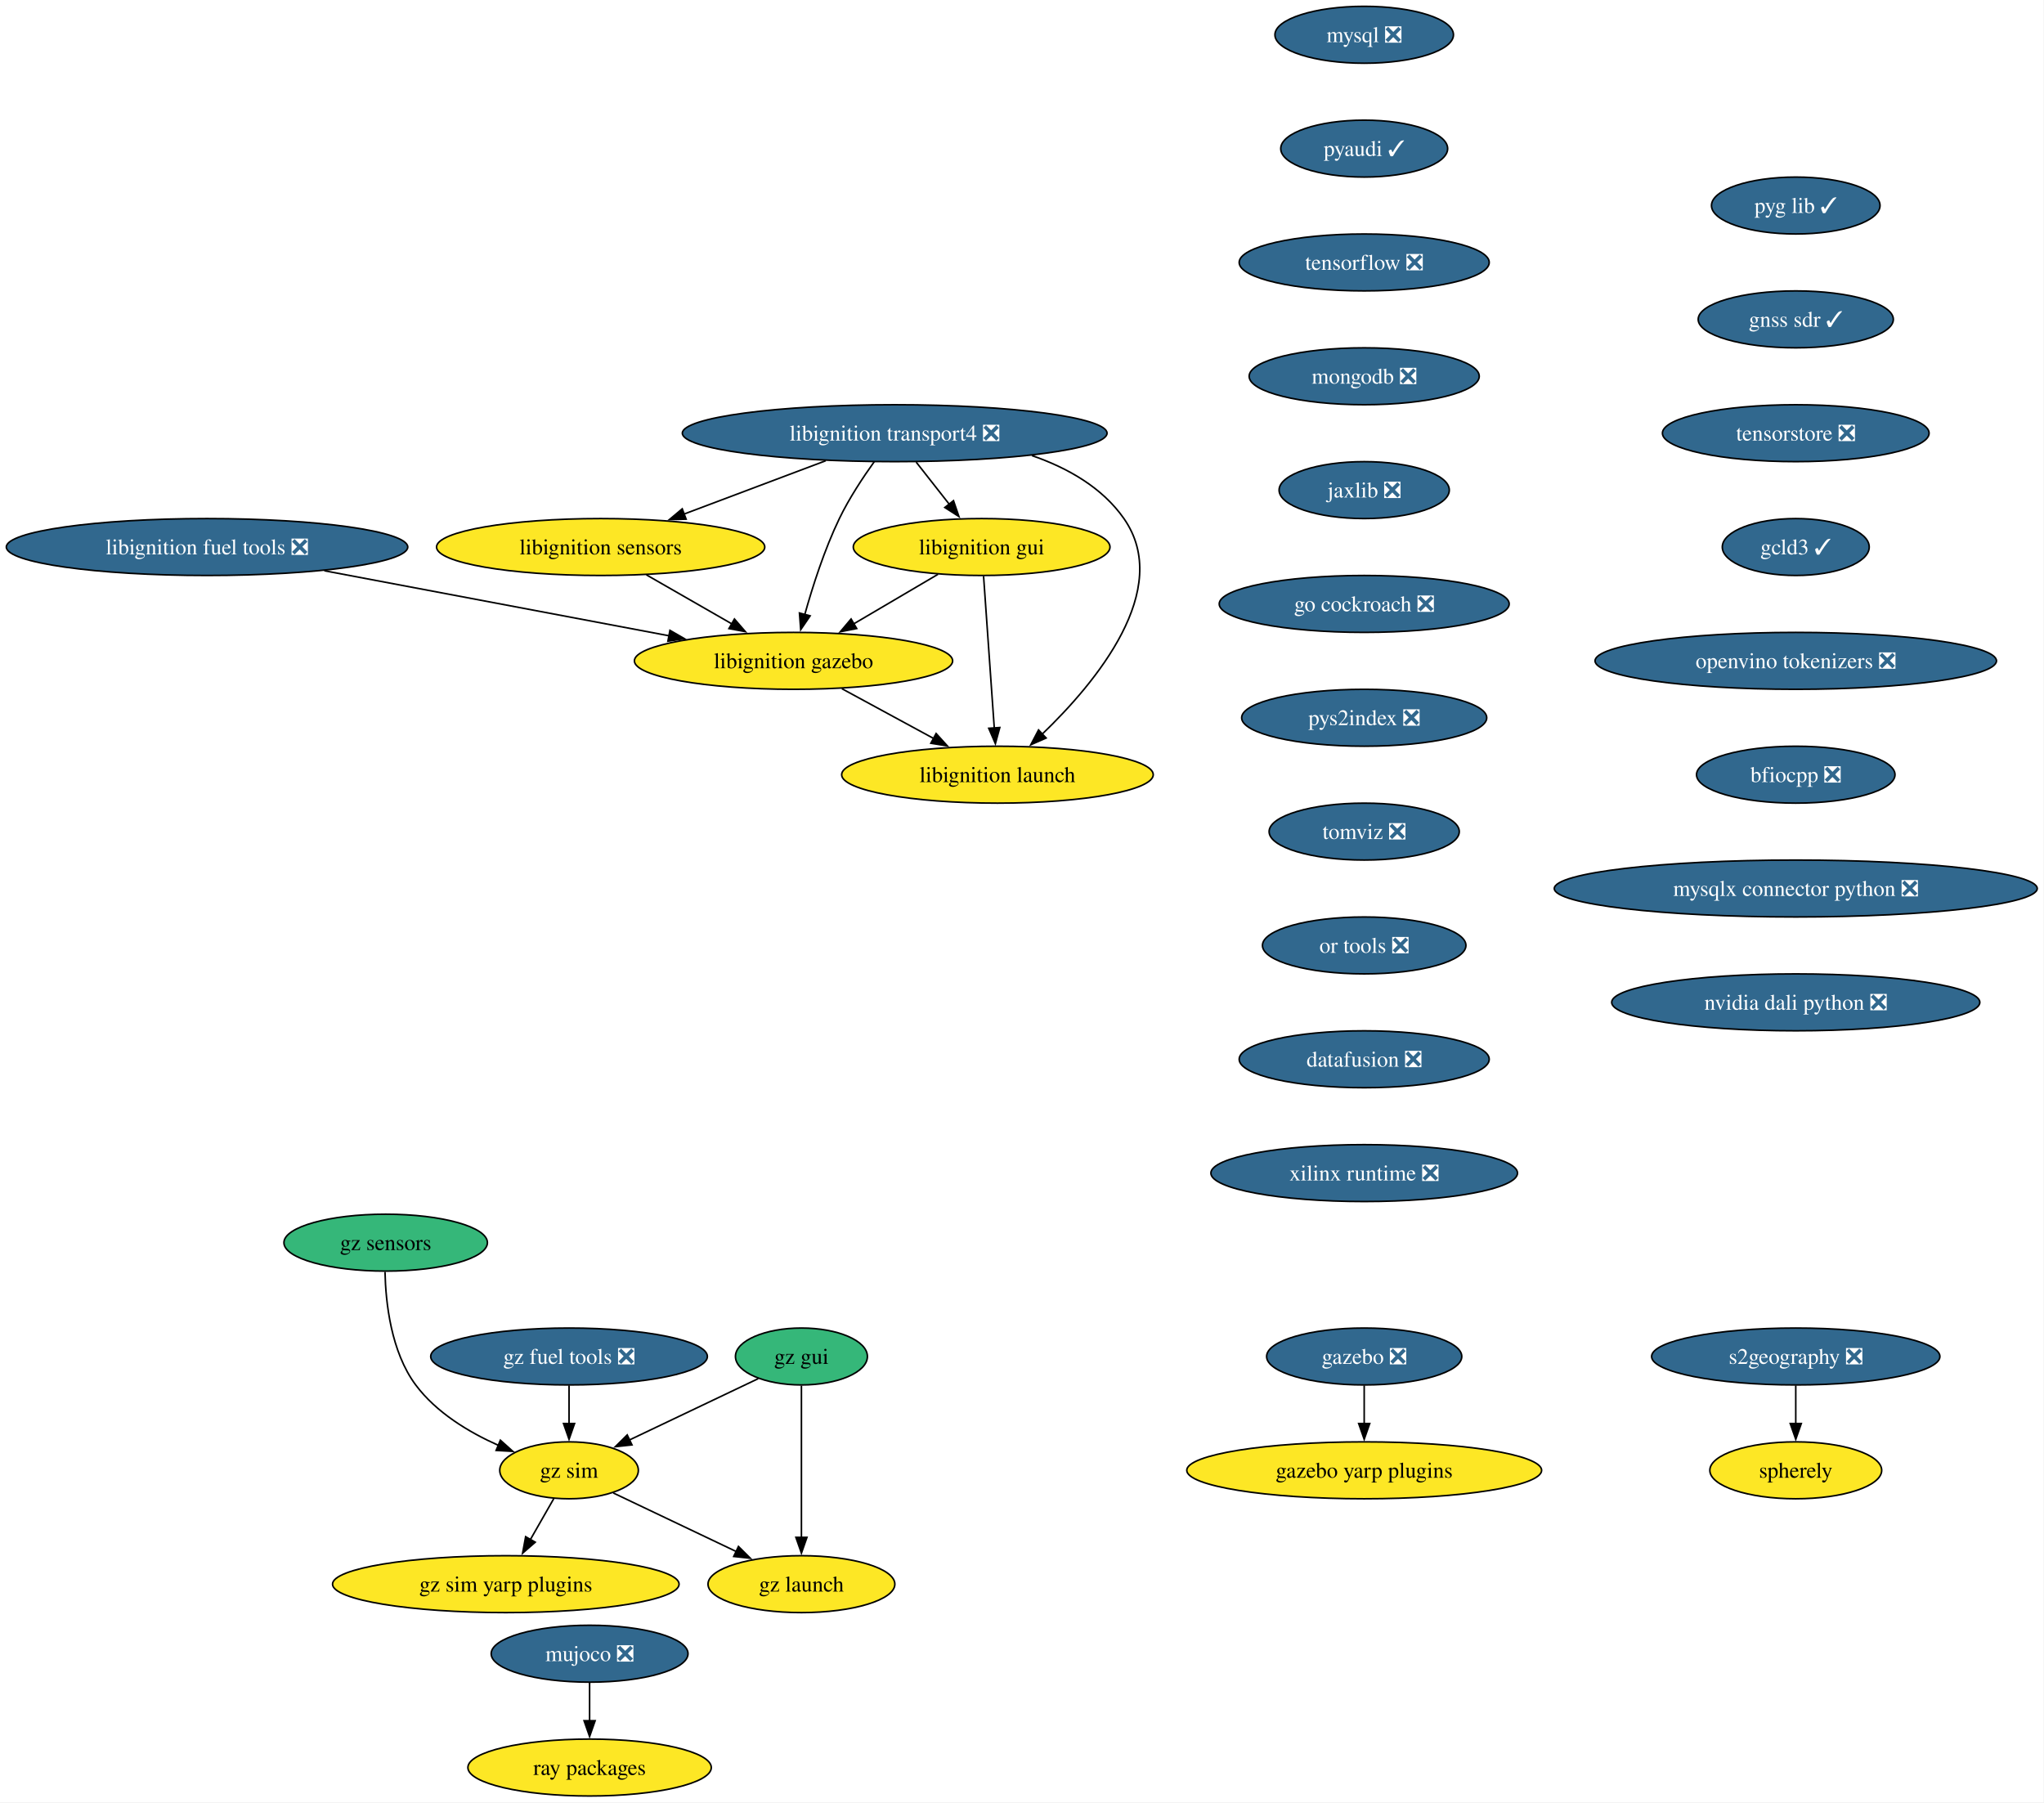
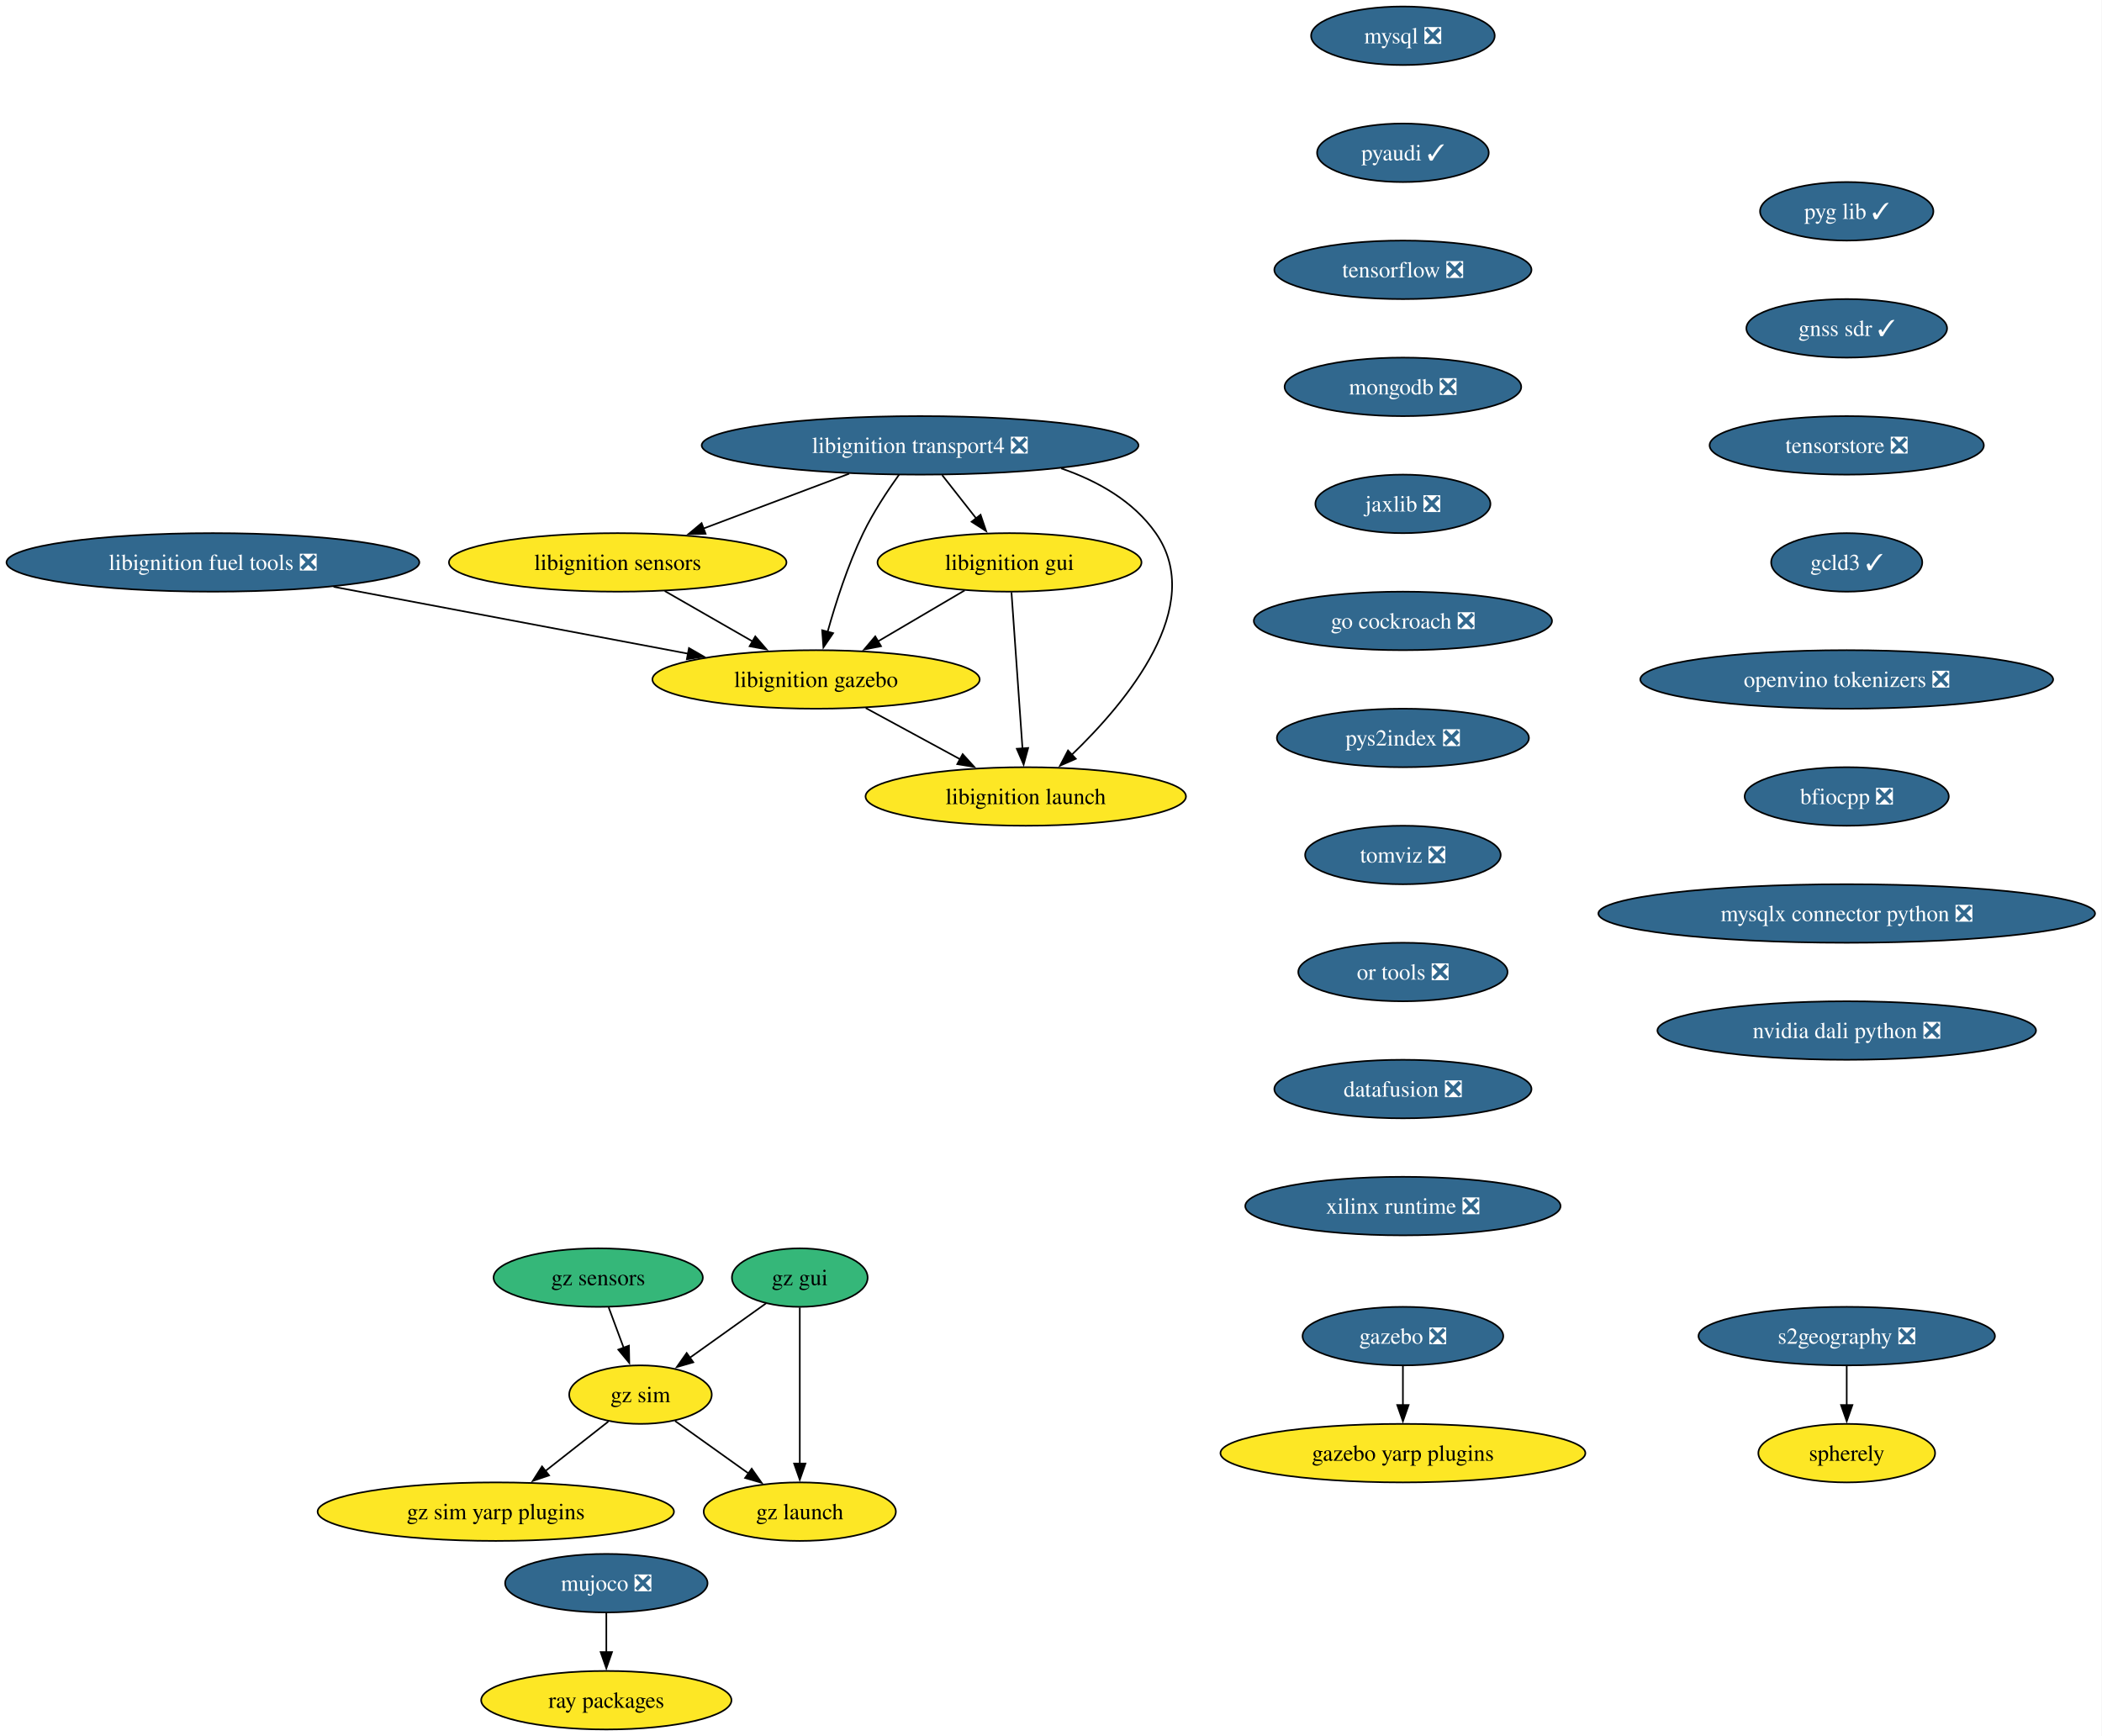
- <svg xmlns="http://www.w3.org/2000/svg" xmlns:xlink="http://www.w3.org/1999/xlink" width="1293pt" height="1140pt" viewBox="0.00 0.00 1293.00 1140.00">
-   <g id="graph0" class="graph" transform="scale(1 1) rotate(0) translate(4 1136)">
-     <polygon fill="white" stroke="none" points="-4,4 -4,-1136 1288.72,-1136 1288.72,4 -4,4" />
+ <svg xmlns="http://www.w3.org/2000/svg" xmlns:xlink="http://www.w3.org/1999/xlink" width="1293pt" height="1068pt" viewBox="0.00 0.00 1293.00 1068.00">
+   <g id="graph0" class="graph" transform="scale(1 1) rotate(0) translate(4 1064)">
+     <polygon fill="white" stroke="none" points="-4,4 -4,-1064 1288.72,-1064 1288.72,4 -4,4" />
    <g id="node1" class="node">
      <g id="a_node1">
        <a xlink:href="https://github.com/conda-forge/mysql-feedstock/pull/113" xlink:title="mysql ❎">
-           <ellipse fill="#31688e" stroke="black" cx="858.97" cy="-1114" rx="56.47" ry="18" />
-           <text xml:space="preserve" text-anchor="middle" x="858.97" y="-1109.33" font-family="Times,serif" font-size="14.00" fill="white">mysql ❎</text>
+           <ellipse fill="#31688e" stroke="black" cx="858.97" cy="-1042" rx="56.47" ry="18" />
+           <text xml:space="preserve" text-anchor="middle" x="858.97" y="-1037.33" font-family="Times,serif" font-size="14.00" fill="white">mysql ❎</text>
        </a>
      </g>
    </g>
    <g id="node2" class="node">
      <g id="a_node2">
        <a xlink:href="https://github.com/conda-forge/pyaudi-feedstock/pull/48" xlink:title="pyaudi ✓">
-           <ellipse fill="#31688e" stroke="black" cx="858.97" cy="-1042" rx="52.79" ry="18" />
-           <text xml:space="preserve" text-anchor="middle" x="858.97" y="-1037.33" font-family="Times,serif" font-size="14.00" fill="white">pyaudi ✓</text>
+           <ellipse fill="#31688e" stroke="black" cx="858.97" cy="-970" rx="52.79" ry="18" />
+           <text xml:space="preserve" text-anchor="middle" x="858.97" y="-965.33" font-family="Times,serif" font-size="14.00" fill="white">pyaudi ✓</text>
        </a>
      </g>
    </g>
    <g id="node3" class="node">
      <g id="a_node3">
        <a xlink:href="https://github.com/conda-forge/tensorflow-feedstock/pull/433" xlink:title="tensorflow ❎">
-           <ellipse fill="#31688e" stroke="black" cx="858.97" cy="-970" rx="79.09" ry="18" />
-           <text xml:space="preserve" text-anchor="middle" x="858.97" y="-965.33" font-family="Times,serif" font-size="14.00" fill="white">tensorflow ❎</text>
+           <ellipse fill="#31688e" stroke="black" cx="858.97" cy="-898" rx="79.09" ry="18" />
+           <text xml:space="preserve" text-anchor="middle" x="858.97" y="-893.33" font-family="Times,serif" font-size="14.00" fill="white">tensorflow ❎</text>
        </a>
      </g>
    </g>
    <g id="node4" class="node">
      <g id="a_node4">
        <a xlink:href="https://github.com/conda-forge/mongodb-feedstock/pull/105" xlink:title="mongodb ❎">
-           <ellipse fill="#31688e" stroke="black" cx="858.97" cy="-898" rx="72.78" ry="18" />
-           <text xml:space="preserve" text-anchor="middle" x="858.97" y="-893.33" font-family="Times,serif" font-size="14.00" fill="white">mongodb ❎</text>
+           <ellipse fill="#31688e" stroke="black" cx="858.97" cy="-826" rx="72.78" ry="18" />
+           <text xml:space="preserve" text-anchor="middle" x="858.97" y="-821.33" font-family="Times,serif" font-size="14.00" fill="white">mongodb ❎</text>
        </a>
      </g>
    </g>
    <g id="node5" class="node">
      <g id="a_node5">
        <a xlink:href="https://github.com/conda-forge/jaxlib-feedstock/pull/316" xlink:title="jaxlib ❎">
-           <ellipse fill="#31688e" stroke="black" cx="858.97" cy="-826" rx="53.84" ry="18" />
-           <text xml:space="preserve" text-anchor="middle" x="858.97" y="-821.33" font-family="Times,serif" font-size="14.00" fill="white">jaxlib ❎</text>
+           <ellipse fill="#31688e" stroke="black" cx="858.97" cy="-754" rx="53.84" ry="18" />
+           <text xml:space="preserve" text-anchor="middle" x="858.97" y="-749.33" font-family="Times,serif" font-size="14.00" fill="white">jaxlib ❎</text>
        </a>
      </g>
    </g>
    <g id="node6" class="node">
      <g id="a_node6">
        <a xlink:href="https://github.com/conda-forge/go-cockroach-feedstock/pull/33" xlink:title="go cockroach ❎">
-           <ellipse fill="#31688e" stroke="black" cx="858.97" cy="-754" rx="91.72" ry="18" />
-           <text xml:space="preserve" text-anchor="middle" x="858.97" y="-749.33" font-family="Times,serif" font-size="14.00" fill="white">go cockroach ❎</text>
+           <ellipse fill="#31688e" stroke="black" cx="858.97" cy="-682" rx="91.72" ry="18" />
+           <text xml:space="preserve" text-anchor="middle" x="858.97" y="-677.33" font-family="Times,serif" font-size="14.00" fill="white">go cockroach ❎</text>
        </a>
      </g>
    </g>
    <g id="node15" class="node">
      <g id="a_node15">
        <a xlink:href="https://github.com/conda-forge/pys2index-feedstock/pull/29" xlink:title="pys2index ❎">
-           <ellipse fill="#31688e" stroke="black" cx="858.97" cy="-682" rx="77.52" ry="18" />
-           <text xml:space="preserve" text-anchor="middle" x="858.97" y="-677.33" font-family="Times,serif" font-size="14.00" fill="white">pys2index ❎</text>
+           <ellipse fill="#31688e" stroke="black" cx="858.97" cy="-610" rx="77.52" ry="18" />
+           <text xml:space="preserve" text-anchor="middle" x="858.97" y="-605.33" font-family="Times,serif" font-size="14.00" fill="white">pys2index ❎</text>
        </a>
      </g>
    </g>
    <g id="node7" class="node">
      <g id="a_node7">
        <a xlink:href="https://github.com/conda-forge/libignition-transport4-feedstock/pull/108" xlink:title="libignition transport4 ❎">
-           <ellipse fill="#31688e" stroke="black" cx="561.97" cy="-862" rx="134.33" ry="18" />
-           <text xml:space="preserve" text-anchor="middle" x="561.97" y="-857.33" font-family="Times,serif" font-size="14.00" fill="white">libignition transport4 ❎</text>
+           <ellipse fill="#31688e" stroke="black" cx="561.97" cy="-790" rx="134.33" ry="18" />
+           <text xml:space="preserve" text-anchor="middle" x="561.97" y="-785.33" font-family="Times,serif" font-size="14.00" fill="white">libignition transport4 ❎</text>
        </a>
      </g>
    </g>
    <g id="node8" class="node">
      <g id="a_node8">
        <a xlink:href="https://github.com/conda-forge/libignition-sensors-feedstock" xlink:title="libignition sensors">
-           <ellipse fill="#fde725" stroke="black" cx="375.97" cy="-790" rx="103.82" ry="18" />
-           <text xml:space="preserve" text-anchor="middle" x="375.97" y="-785.33" font-family="Times,serif" font-size="14.00">libignition sensors</text>
+           <ellipse fill="#fde725" stroke="black" cx="375.97" cy="-718" rx="103.82" ry="18" />
+           <text xml:space="preserve" text-anchor="middle" x="375.97" y="-713.33" font-family="Times,serif" font-size="14.00">libignition sensors</text>
        </a>
      </g>
    </g>
    <g id="edge6" class="edge">
-       <path fill="none" stroke="black" d="M518.36,-844.59C491.51,-834.48 456.92,-821.47 428.56,-810.79" />
-       <polygon fill="black" stroke="black" points="430.03,-807.61 419.44,-807.36 427.57,-814.16 430.03,-807.61" />
+       <path fill="none" stroke="black" d="M518.36,-772.59C491.51,-762.48 456.92,-749.47 428.56,-738.79" />
+       <polygon fill="black" stroke="black" points="430.03,-735.61 419.44,-735.36 427.57,-742.16 430.03,-735.61" />
    </g>
    <g id="node9" class="node">
      <g id="a_node9">
        <a xlink:href="https://github.com/conda-forge/libignition-gui-feedstock" xlink:title="libignition gui">
-           <ellipse fill="#fde725" stroke="black" cx="616.97" cy="-790" rx="81.2" ry="18" />
-           <text xml:space="preserve" text-anchor="middle" x="616.97" y="-785.33" font-family="Times,serif" font-size="14.00">libignition gui</text>
+           <ellipse fill="#fde725" stroke="black" cx="616.97" cy="-718" rx="81.2" ry="18" />
+           <text xml:space="preserve" text-anchor="middle" x="616.97" y="-713.33" font-family="Times,serif" font-size="14.00">libignition gui</text>
        </a>
      </g>
    </g>
    <g id="edge7" class="edge">
-       <path fill="none" stroke="black" d="M575.56,-843.7C581.89,-835.64 589.55,-825.89 596.55,-816.98" />
-       <polygon fill="black" stroke="black" points="599.17,-819.32 602.59,-809.29 593.66,-815 599.17,-819.32" />
+       <path fill="none" stroke="black" d="M575.56,-771.7C581.89,-763.64 589.55,-753.89 596.55,-744.98" />
+       <polygon fill="black" stroke="black" points="599.17,-747.32 602.59,-737.29 593.66,-743 599.17,-747.32" />
    </g>
    <g id="node10" class="node">
      <g id="a_node10">
        <a xlink:href="https://github.com/conda-forge/libignition-gazebo-feedstock" xlink:title="libignition gazebo">
-           <ellipse fill="#fde725" stroke="black" cx="497.97" cy="-718" rx="100.66" ry="18" />
-           <text xml:space="preserve" text-anchor="middle" x="497.97" y="-713.33" font-family="Times,serif" font-size="14.00">libignition gazebo</text>
+           <ellipse fill="#fde725" stroke="black" cx="497.97" cy="-646" rx="100.66" ry="18" />
+           <text xml:space="preserve" text-anchor="middle" x="497.97" y="-641.33" font-family="Times,serif" font-size="14.00">libignition gazebo</text>
        </a>
      </g>
    </g>
    <g id="edge8" class="edge">
-       <path fill="none" stroke="black" d="M549.07,-844.03C541.85,-833.96 533.1,-820.71 526.97,-808 517.53,-788.43 510.04,-765.02 505.04,-747.13" />
-       <polygon fill="black" stroke="black" points="508.48,-746.47 502.51,-737.72 501.72,-748.28 508.48,-746.47" />
+       <path fill="none" stroke="black" d="M549.07,-772.03C541.85,-761.96 533.1,-748.71 526.97,-736 517.53,-716.43 510.04,-693.02 505.04,-675.13" />
+       <polygon fill="black" stroke="black" points="508.48,-674.47 502.51,-665.72 501.72,-676.28 508.48,-674.47" />
    </g>
    <g id="node11" class="node">
      <g id="a_node11">
        <a xlink:href="https://github.com/conda-forge/libignition-launch-feedstock" xlink:title="libignition launch">
-           <ellipse fill="#fde725" stroke="black" cx="626.97" cy="-646" rx="98.56" ry="18" />
-           <text xml:space="preserve" text-anchor="middle" x="626.97" y="-641.33" font-family="Times,serif" font-size="14.00">libignition launch</text>
+           <ellipse fill="#fde725" stroke="black" cx="626.97" cy="-574" rx="98.56" ry="18" />
+           <text xml:space="preserve" text-anchor="middle" x="626.97" y="-569.33" font-family="Times,serif" font-size="14.00">libignition launch</text>
        </a>
      </g>
    </g>
    <g id="edge9" class="edge">
-       <path fill="none" stroke="black" d="M648.75,-847.85C671.37,-840.05 693.22,-827.66 706.97,-808 738.29,-763.2 689.3,-704.33 655.24,-671.62" />
-       <polygon fill="black" stroke="black" points="657.76,-669.19 648.06,-664.93 652.98,-674.31 657.76,-669.19" />
+       <path fill="none" stroke="black" d="M648.75,-775.85C671.37,-768.05 693.22,-755.66 706.97,-736 738.29,-691.2 689.3,-632.33 655.24,-599.62" />
+       <polygon fill="black" stroke="black" points="657.76,-597.19 648.06,-592.93 652.98,-602.31 657.76,-597.19" />
    </g>
    <g id="edge10" class="edge">
-       <path fill="none" stroke="black" d="M404.88,-772.41C421.02,-763.15 441.35,-751.49 458.89,-741.42" />
-       <polygon fill="black" stroke="black" points="460.6,-744.48 467.53,-736.47 457.11,-738.41 460.6,-744.48" />
+       <path fill="none" stroke="black" d="M404.88,-700.41C421.02,-691.15 441.35,-679.49 458.89,-669.42" />
+       <polygon fill="black" stroke="black" points="460.6,-672.48 467.53,-664.47 457.11,-666.41 460.6,-672.48" />
    </g>
    <g id="edge11" class="edge">
-       <path fill="none" stroke="black" d="M589.37,-772.76C573.53,-763.45 553.4,-751.61 536.07,-741.41" />
-       <polygon fill="black" stroke="black" points="537.94,-738.45 527.55,-736.4 534.39,-744.49 537.94,-738.45" />
+       <path fill="none" stroke="black" d="M589.37,-700.76C573.53,-691.45 553.4,-679.61 536.07,-669.41" />
+       <polygon fill="black" stroke="black" points="537.94,-666.45 527.55,-664.4 534.39,-672.49 537.94,-666.45" />
    </g>
    <g id="edge12" class="edge">
-       <path fill="none" stroke="black" d="M618.19,-771.59C619.88,-747.61 622.94,-704.14 624.97,-675.42" />
-       <polygon fill="black" stroke="black" points="628.45,-675.84 625.66,-665.62 621.46,-675.35 628.45,-675.84" />
+       <path fill="none" stroke="black" d="M618.19,-699.59C619.88,-675.61 622.94,-632.14 624.97,-603.42" />
+       <polygon fill="black" stroke="black" points="628.45,-603.84 625.66,-593.62 621.46,-603.35 628.45,-603.84" />
    </g>
    <g id="edge13" class="edge">
-       <path fill="none" stroke="black" d="M528.54,-700.41C545.89,-691 567.82,-679.1 586.57,-668.92" />
-       <polygon fill="black" stroke="black" points="588.17,-672.04 595.29,-664.19 584.83,-665.89 588.17,-672.04" />
+       <path fill="none" stroke="black" d="M528.54,-628.41C545.89,-619 567.82,-607.1 586.57,-596.92" />
+       <polygon fill="black" stroke="black" points="588.17,-600.04 595.29,-592.19 584.83,-593.89 588.17,-600.04" />
    </g>
    <g id="node12" class="node">
      <g id="a_node12">
        <a xlink:href="https://github.com/conda-forge/gazebo-feedstock/pull/243" xlink:title="gazebo ❎">
-           <ellipse fill="#31688e" stroke="black" cx="858.97" cy="-278" rx="61.73" ry="18" />
-           <text xml:space="preserve" text-anchor="middle" x="858.97" y="-273.32" font-family="Times,serif" font-size="14.00" fill="white">gazebo ❎</text>
+           <ellipse fill="#31688e" stroke="black" cx="858.97" cy="-242" rx="61.73" ry="18" />
+           <text xml:space="preserve" text-anchor="middle" x="858.97" y="-237.32" font-family="Times,serif" font-size="14.00" fill="white">gazebo ❎</text>
        </a>
      </g>
    </g>
    <g id="node13" class="node">
      <g id="a_node13">
        <a xlink:href="https://github.com/conda-forge/gazebo-yarp-plugins-feedstock" xlink:title="gazebo yarp plugins">
-           <ellipse fill="#fde725" stroke="black" cx="858.97" cy="-206" rx="112.24" ry="18" />
-           <text xml:space="preserve" text-anchor="middle" x="858.97" y="-201.32" font-family="Times,serif" font-size="14.00">gazebo yarp plugins</text>
+           <ellipse fill="#fde725" stroke="black" cx="858.97" cy="-170" rx="112.24" ry="18" />
+           <text xml:space="preserve" text-anchor="middle" x="858.97" y="-165.32" font-family="Times,serif" font-size="14.00">gazebo yarp plugins</text>
        </a>
      </g>
    </g>
    <g id="edge14" class="edge">
-       <path fill="none" stroke="black" d="M858.97,-259.7C858.97,-252.41 858.97,-243.73 858.97,-235.54" />
-       <polygon fill="black" stroke="black" points="862.47,-235.62 858.97,-225.62 855.47,-235.62 862.47,-235.62" />
+       <path fill="none" stroke="black" d="M858.97,-223.7C858.97,-216.41 858.97,-207.73 858.97,-199.54" />
+       <polygon fill="black" stroke="black" points="862.47,-199.62 858.97,-189.62 855.47,-199.62 862.47,-199.62" />
    </g>
    <g id="node14" class="node">
      <g id="a_node14">
        <a xlink:href="https://github.com/conda-forge/libignition-fuel-tools-feedstock/pull/105" xlink:title="libignition fuel tools ❎">
-           <ellipse fill="#31688e" stroke="black" cx="126.97" cy="-790" rx="126.97" ry="18" />
-           <text xml:space="preserve" text-anchor="middle" x="126.97" y="-785.33" font-family="Times,serif" font-size="14.00" fill="white">libignition fuel tools ❎</text>
+           <ellipse fill="#31688e" stroke="black" cx="126.97" cy="-718" rx="126.97" ry="18" />
+           <text xml:space="preserve" text-anchor="middle" x="126.97" y="-713.33" font-family="Times,serif" font-size="14.00" fill="white">libignition fuel tools ❎</text>
        </a>
      </g>
    </g>
    <g id="edge15" class="edge">
-       <path fill="none" stroke="black" d="M201.15,-775C264.29,-763.09 354.73,-746.03 419.15,-733.87" />
-       <polygon fill="black" stroke="black" points="419.8,-737.31 428.98,-732.02 418.5,-730.43 419.8,-737.31" />
+       <path fill="none" stroke="black" d="M201.15,-703C264.29,-691.09 354.73,-674.03 419.15,-661.87" />
+       <polygon fill="black" stroke="black" points="419.8,-665.31 428.98,-660.02 418.5,-658.43 419.8,-665.31" />
    </g>
    <g id="node16" class="node">
      <g id="a_node16">
        <a xlink:href="https://github.com/conda-forge/tomviz-feedstock/pull/75" xlink:title="tomviz ❎">
-           <ellipse fill="#31688e" stroke="black" cx="858.97" cy="-610" rx="60.15" ry="18" />
-           <text xml:space="preserve" text-anchor="middle" x="858.97" y="-605.33" font-family="Times,serif" font-size="14.00" fill="white">tomviz ❎</text>
+           <ellipse fill="#31688e" stroke="black" cx="858.97" cy="-538" rx="60.15" ry="18" />
+           <text xml:space="preserve" text-anchor="middle" x="858.97" y="-533.33" font-family="Times,serif" font-size="14.00" fill="white">tomviz ❎</text>
        </a>
      </g>
    </g>
    <g id="node18" class="node">
      <g id="a_node18">
        <a xlink:href="https://github.com/conda-forge/or-tools-feedstock/pull/66" xlink:title="or tools ❎">
-           <ellipse fill="#31688e" stroke="black" cx="858.97" cy="-538" rx="64.36" ry="18" />
-           <text xml:space="preserve" text-anchor="middle" x="858.97" y="-533.33" font-family="Times,serif" font-size="14.00" fill="white">or tools ❎</text>
+           <ellipse fill="#31688e" stroke="black" cx="858.97" cy="-466" rx="64.36" ry="18" />
+           <text xml:space="preserve" text-anchor="middle" x="858.97" y="-461.32" font-family="Times,serif" font-size="14.00" fill="white">or tools ❎</text>
        </a>
      </g>
    </g>
    <g id="node17" class="node">
      <g id="a_node17">
        <a xlink:href="https://github.com/conda-forge/ray-packages-feedstock" xlink:title="ray packages">
          <ellipse fill="#fde725" stroke="black" cx="368.97" cy="-18" rx="76.99" ry="18" />
          <text xml:space="preserve" text-anchor="middle" x="368.97" y="-13.32" font-family="Times,serif" font-size="14.00">ray packages</text>
        </a>
      </g>
    </g>
    <g id="node19" class="node">
      <g id="a_node19">
        <a xlink:href="https://github.com/conda-forge/datafusion-feedstock/pull/69" xlink:title="datafusion ❎">
-           <ellipse fill="#31688e" stroke="black" cx="858.97" cy="-466" rx="79.09" ry="18" />
-           <text xml:space="preserve" text-anchor="middle" x="858.97" y="-461.32" font-family="Times,serif" font-size="14.00" fill="white">datafusion ❎</text>
+           <ellipse fill="#31688e" stroke="black" cx="858.97" cy="-394" rx="79.09" ry="18" />
+           <text xml:space="preserve" text-anchor="middle" x="858.97" y="-389.32" font-family="Times,serif" font-size="14.00" fill="white">datafusion ❎</text>
        </a>
      </g>
    </g>
    <g id="node20" class="node">
      <g id="a_node20">
        <a xlink:href="https://github.com/conda-forge/xilinx-runtime-feedstock/pull/41" xlink:title="xilinx runtime ❎">
-           <ellipse fill="#31688e" stroke="black" cx="858.97" cy="-394" rx="96.98" ry="18" />
-           <text xml:space="preserve" text-anchor="middle" x="858.97" y="-389.32" font-family="Times,serif" font-size="14.00" fill="white">xilinx runtime ❎</text>
+           <ellipse fill="#31688e" stroke="black" cx="858.97" cy="-322" rx="96.98" ry="18" />
+           <text xml:space="preserve" text-anchor="middle" x="858.97" y="-317.32" font-family="Times,serif" font-size="14.00" fill="white">xilinx runtime ❎</text>
        </a>
      </g>
    </g>
    <g id="node21" class="node">
      <g id="a_node21">
        <a xlink:href="https://github.com/conda-forge/mujoco-feedstock/pull/87" xlink:title="mujoco ❎">
          <ellipse fill="#31688e" stroke="black" cx="368.97" cy="-90" rx="62.26" ry="18" />
          <text xml:space="preserve" text-anchor="middle" x="368.97" y="-85.33" font-family="Times,serif" font-size="14.00" fill="white">mujoco ❎</text>
        </a>
      </g>
    </g>
    <g id="edge21" class="edge">
      <path fill="none" stroke="black" d="M368.97,-71.7C368.97,-64.41 368.97,-55.73 368.97,-47.54" />
      <polygon fill="black" stroke="black" points="372.47,-47.62 368.97,-37.62 365.47,-47.62 372.47,-47.62" />
    </g>
    <g id="node22" class="node">
      <g id="a_node22">
-         <a xlink:href="https://github.com/conda-forge/gz-fuel-tools-feedstock/pull/62" xlink:title="gz fuel tools ❎">
-           <ellipse fill="#31688e" stroke="black" cx="355.97" cy="-278" rx="87.51" ry="18" />
-           <text xml:space="preserve" text-anchor="middle" x="355.97" y="-273.32" font-family="Times,serif" font-size="14.00" fill="white">gz fuel tools ❎</text>
+         <a xlink:href="https://github.com/conda-forge/gz-gui-feedstock" xlink:title="gz gui">
+           <ellipse fill="#35b779" stroke="black" cx="487.97" cy="-278" rx="41.74" ry="18" />
+           <text xml:space="preserve" text-anchor="middle" x="487.97" y="-273.32" font-family="Times,serif" font-size="14.00">gz gui</text>
        </a>
      </g>
    </g>
    <g id="node23" class="node">
      <g id="a_node23">
        <a xlink:href="https://github.com/conda-forge/gz-sim-feedstock" xlink:title="gz sim">
-           <ellipse fill="#fde725" stroke="black" cx="355.97" cy="-206" rx="43.84" ry="18" />
-           <text xml:space="preserve" text-anchor="middle" x="355.97" y="-201.33" font-family="Times,serif" font-size="14.00">gz sim</text>
+           <ellipse fill="#fde725" stroke="black" cx="389.97" cy="-206" rx="43.84" ry="18" />
+           <text xml:space="preserve" text-anchor="middle" x="389.97" y="-201.33" font-family="Times,serif" font-size="14.00">gz sim</text>
        </a>
      </g>
    </g>
    <g id="edge22" class="edge">
-       <path fill="none" stroke="black" d="M355.97,-259.7C355.97,-252.41 355.97,-243.73 355.97,-235.54" />
-       <polygon fill="black" stroke="black" points="359.47,-235.62 355.97,-225.62 352.47,-235.62 359.47,-235.62" />
+       <path fill="none" stroke="black" d="M467.19,-262.15C453.51,-252.38 435.38,-239.43 420.12,-228.54" />
+       <polygon fill="black" stroke="black" points="422.46,-225.91 412.29,-222.94 418.39,-231.61 422.46,-225.91" />
    </g>
    <g id="node24" class="node">
      <g id="a_node24">
        <a xlink:href="https://github.com/conda-forge/gz-launch-feedstock" xlink:title="gz launch">
-           <ellipse fill="#fde725" stroke="black" cx="502.97" cy="-134" rx="59.1" ry="18" />
-           <text xml:space="preserve" text-anchor="middle" x="502.97" y="-129.32" font-family="Times,serif" font-size="14.00">gz launch</text>
+           <ellipse fill="#fde725" stroke="black" cx="487.97" cy="-134" rx="59.1" ry="18" />
+           <text xml:space="preserve" text-anchor="middle" x="487.97" y="-129.32" font-family="Times,serif" font-size="14.00">gz launch</text>
        </a>
      </g>
    </g>
    <g id="edge23" class="edge">
-       <path fill="none" stroke="black" d="M383.96,-191.67C405.98,-181.19 436.97,-166.43 461.8,-154.6" />
-       <polygon fill="black" stroke="black" points="463.14,-157.84 470.66,-150.38 460.13,-151.52 463.14,-157.84" />
+       <path fill="none" stroke="black" d="M487.97,-259.59C487.97,-235.61 487.97,-192.14 487.97,-163.42" />
+       <polygon fill="black" stroke="black" points="491.47,-163.62 487.97,-153.62 484.47,-163.62 491.47,-163.62" />
+     </g>
+     <g id="edge24" class="edge">
+       <path fill="none" stroke="black" d="M411.23,-189.81C424.44,-180.38 441.66,-168.08 456.43,-157.53" />
+       <polygon fill="black" stroke="black" points="458.39,-160.43 464.49,-151.77 454.32,-154.73 458.39,-160.43" />
    </g>
    <g id="node25" class="node">
      <g id="a_node25">
        <a xlink:href="https://github.com/conda-forge/gz-sim-yarp-plugins-feedstock" xlink:title="gz sim yarp plugins">
-           <ellipse fill="#fde725" stroke="black" cx="315.97" cy="-134" rx="109.61" ry="18" />
-           <text xml:space="preserve" text-anchor="middle" x="315.97" y="-129.32" font-family="Times,serif" font-size="14.00">gz sim yarp plugins</text>
-         </a>
-       </g>
-     </g>
-     <g id="edge24" class="edge">
-       <path fill="none" stroke="black" d="M346.29,-188.05C341.83,-180.26 336.44,-170.82 331.44,-162.08" />
-       <polygon fill="black" stroke="black" points="334.59,-160.54 326.59,-153.59 328.51,-164.01 334.59,-160.54" />
+           <ellipse fill="#fde725" stroke="black" cx="300.97" cy="-134" rx="109.61" ry="18" />
+           <text xml:space="preserve" text-anchor="middle" x="300.97" y="-129.32" font-family="Times,serif" font-size="14.00">gz sim yarp plugins</text>
+         </a>
+       </g>
+     </g>
+     <g id="edge25" class="edge">
+       <path fill="none" stroke="black" d="M370.22,-189.46C358.84,-180.52 344.31,-169.09 331.49,-159.01" />
+       <polygon fill="black" stroke="black" points="333.75,-156.33 323.72,-152.9 329.42,-161.83 333.75,-156.33" />
    </g>
    <g id="node26" class="node">
      <g id="a_node26">
-         <a xlink:href="https://github.com/conda-forge/gz-gui-feedstock" xlink:title="gz gui">
-           <ellipse fill="#35b779" stroke="black" cx="502.97" cy="-278" rx="41.74" ry="18" />
-           <text xml:space="preserve" text-anchor="middle" x="502.97" y="-273.32" font-family="Times,serif" font-size="14.00">gz gui</text>
-         </a>
-       </g>
-     </g>
-     <g id="edge25" class="edge">
-       <path fill="none" stroke="black" d="M475.66,-264C452.68,-253.05 419.55,-237.28 393.97,-225.1" />
-       <polygon fill="black" stroke="black" points="395.78,-222.08 385.24,-220.94 392.77,-228.4 395.78,-222.08" />
+         <a xlink:href="https://github.com/conda-forge/gz-sensors-feedstock" xlink:title="gz sensors">
+           <ellipse fill="#35b779" stroke="black" cx="363.97" cy="-278" rx="64.36" ry="18" />
+           <text xml:space="preserve" text-anchor="middle" x="363.97" y="-273.32" font-family="Times,serif" font-size="14.00">gz sensors</text>
+         </a>
+       </g>
    </g>
    <g id="edge26" class="edge">
-       <path fill="none" stroke="black" d="M502.97,-259.59C502.97,-235.61 502.97,-192.14 502.97,-163.42" />
-       <polygon fill="black" stroke="black" points="506.47,-163.62 502.97,-153.62 499.47,-163.62 506.47,-163.62" />
+       <path fill="none" stroke="black" d="M370.4,-259.7C373.2,-252.15 376.55,-243.12 379.69,-234.68" />
+       <polygon fill="black" stroke="black" points="382.89,-236.12 383.09,-225.52 376.33,-233.68 382.89,-236.12" />
    </g>
    <g id="node27" class="node">
      <g id="a_node27">
-         <a xlink:href="https://github.com/conda-forge/gz-sensors-feedstock" xlink:title="gz sensors">
-           <ellipse fill="#35b779" stroke="black" cx="239.97" cy="-350" rx="64.36" ry="18" />
-           <text xml:space="preserve" text-anchor="middle" x="239.97" y="-345.32" font-family="Times,serif" font-size="14.00">gz sensors</text>
-         </a>
-       </g>
-     </g>
-     <g id="edge27" class="edge">
-       <path fill="none" stroke="black" d="M239.55,-331.53C239.96,-312.21 243.29,-281.03 258.97,-260 271.97,-242.56 292.48,-230.17 311.3,-221.78" />
-       <polygon fill="black" stroke="black" points="312.53,-225.06 320.42,-217.99 309.84,-218.59 312.53,-225.06" />
+         <a xlink:href="https://github.com/conda-forge/pyg-lib-feedstock/pull/38" xlink:title="pyg lib ✓">
+           <ellipse fill="#31688e" stroke="black" cx="1131.97" cy="-934" rx="53.31" ry="18" />
+           <text xml:space="preserve" text-anchor="middle" x="1131.97" y="-929.33" font-family="Times,serif" font-size="14.00" fill="white">pyg lib ✓</text>
+         </a>
+       </g>
    </g>
    <g id="node28" class="node">
      <g id="a_node28">
-         <a xlink:href="https://github.com/conda-forge/pyg-lib-feedstock/pull/38" xlink:title="pyg lib ✓">
-           <ellipse fill="#31688e" stroke="black" cx="1131.97" cy="-1006" rx="53.31" ry="18" />
-           <text xml:space="preserve" text-anchor="middle" x="1131.97" y="-1001.33" font-family="Times,serif" font-size="14.00" fill="white">pyg lib ✓</text>
+         <a xlink:href="https://github.com/conda-forge/gnss-sdr-feedstock/pull/38" xlink:title="gnss sdr ✓">
+           <ellipse fill="#31688e" stroke="black" cx="1131.97" cy="-862" rx="61.73" ry="18" />
+           <text xml:space="preserve" text-anchor="middle" x="1131.97" y="-857.33" font-family="Times,serif" font-size="14.00" fill="white">gnss sdr ✓</text>
+         </a>
+       </g>
+     </g>
+     <g id="node31" class="node">
+       <g id="a_node31">
+         <a xlink:href="https://github.com/conda-forge/tensorstore-feedstock/pull/56" xlink:title="tensorstore ❎">
+           <ellipse fill="#31688e" stroke="black" cx="1131.97" cy="-790" rx="84.35" ry="18" />
+           <text xml:space="preserve" text-anchor="middle" x="1131.97" y="-785.33" font-family="Times,serif" font-size="14.00" fill="white">tensorstore ❎</text>
        </a>
      </g>
    </g>
    <g id="node29" class="node">
      <g id="a_node29">
-         <a xlink:href="https://github.com/conda-forge/gnss-sdr-feedstock/pull/38" xlink:title="gnss sdr ✓">
-           <ellipse fill="#31688e" stroke="black" cx="1131.97" cy="-934" rx="61.73" ry="18" />
-           <text xml:space="preserve" text-anchor="middle" x="1131.97" y="-929.33" font-family="Times,serif" font-size="14.00" fill="white">gnss sdr ✓</text>
-         </a>
-       </g>
+         <a xlink:href="https://github.com/conda-forge/s2geography-feedstock/pull/11" xlink:title="s2geography ❎">
+           <ellipse fill="#31688e" stroke="black" cx="1131.97" cy="-242" rx="91.19" ry="18" />
+           <text xml:space="preserve" text-anchor="middle" x="1131.97" y="-237.32" font-family="Times,serif" font-size="14.00" fill="white">s2geography ❎</text>
+         </a>
+       </g>
+     </g>
+     <g id="node30" class="node">
+       <g id="a_node30">
+         <a xlink:href="https://github.com/conda-forge/spherely-feedstock" xlink:title="spherely">
+           <ellipse fill="#fde725" stroke="black" cx="1131.97" cy="-170" rx="54.36" ry="18" />
+           <text xml:space="preserve" text-anchor="middle" x="1131.97" y="-165.32" font-family="Times,serif" font-size="14.00">spherely</text>
+         </a>
+       </g>
+     </g>
+     <g id="edge28" class="edge">
+       <path fill="none" stroke="black" d="M1131.97,-223.7C1131.97,-216.41 1131.97,-207.73 1131.97,-199.54" />
+       <polygon fill="black" stroke="black" points="1135.47,-199.62 1131.97,-189.62 1128.47,-199.62 1135.47,-199.62" />
    </g>
    <g id="node32" class="node">
      <g id="a_node32">
-         <a xlink:href="https://github.com/conda-forge/tensorstore-feedstock/pull/56" xlink:title="tensorstore ❎">
-           <ellipse fill="#31688e" stroke="black" cx="1131.97" cy="-862" rx="84.35" ry="18" />
-           <text xml:space="preserve" text-anchor="middle" x="1131.97" y="-857.33" font-family="Times,serif" font-size="14.00" fill="white">tensorstore ❎</text>
-         </a>
-       </g>
-     </g>
-     <g id="node30" class="node">
-       <g id="a_node30">
-         <a xlink:href="https://github.com/conda-forge/s2geography-feedstock/pull/11" xlink:title="s2geography ❎">
-           <ellipse fill="#31688e" stroke="black" cx="1131.97" cy="-278" rx="91.19" ry="18" />
-           <text xml:space="preserve" text-anchor="middle" x="1131.97" y="-273.32" font-family="Times,serif" font-size="14.00" fill="white">s2geography ❎</text>
-         </a>
-       </g>
-     </g>
-     <g id="node31" class="node">
-       <g id="a_node31">
-         <a xlink:href="https://github.com/conda-forge/spherely-feedstock" xlink:title="spherely">
-           <ellipse fill="#fde725" stroke="black" cx="1131.97" cy="-206" rx="54.36" ry="18" />
-           <text xml:space="preserve" text-anchor="middle" x="1131.97" y="-201.32" font-family="Times,serif" font-size="14.00">spherely</text>
-         </a>
-       </g>
-     </g>
-     <g id="edge29" class="edge">
-       <path fill="none" stroke="black" d="M1131.97,-259.7C1131.97,-252.41 1131.97,-243.73 1131.97,-235.54" />
-       <polygon fill="black" stroke="black" points="1135.47,-235.62 1131.97,-225.62 1128.47,-235.62 1135.47,-235.62" />
+         <a xlink:href="https://github.com/conda-forge/gcld3-feedstock/pull/17" xlink:title="gcld3 ✓">
+           <ellipse fill="#31688e" stroke="black" cx="1131.97" cy="-718" rx="46.47" ry="18" />
+           <text xml:space="preserve" text-anchor="middle" x="1131.97" y="-713.33" font-family="Times,serif" font-size="14.00" fill="white">gcld3 ✓</text>
+         </a>
+       </g>
    </g>
    <g id="node33" class="node">
      <g id="a_node33">
-         <a xlink:href="https://github.com/conda-forge/gcld3-feedstock/pull/17" xlink:title="gcld3 ✓">
-           <ellipse fill="#31688e" stroke="black" cx="1131.97" cy="-790" rx="46.47" ry="18" />
-           <text xml:space="preserve" text-anchor="middle" x="1131.97" y="-785.33" font-family="Times,serif" font-size="14.00" fill="white">gcld3 ✓</text>
+         <a xlink:href="https://github.com/conda-forge/openvino-tokenizers-feedstock/pull/44" xlink:title="openvino tokenizers ❎">
+           <ellipse fill="#31688e" stroke="black" cx="1131.97" cy="-646" rx="126.97" ry="18" />
+           <text xml:space="preserve" text-anchor="middle" x="1131.97" y="-641.33" font-family="Times,serif" font-size="14.00" fill="white">openvino tokenizers ❎</text>
        </a>
      </g>
    </g>
    <g id="node34" class="node">
      <g id="a_node34">
-         <a xlink:href="https://github.com/conda-forge/openvino-tokenizers-feedstock/pull/44" xlink:title="openvino tokenizers ❎">
-           <ellipse fill="#31688e" stroke="black" cx="1131.97" cy="-718" rx="126.97" ry="18" />
-           <text xml:space="preserve" text-anchor="middle" x="1131.97" y="-713.33" font-family="Times,serif" font-size="14.00" fill="white">openvino tokenizers ❎</text>
+         <a xlink:href="https://github.com/conda-forge/bfiocpp-feedstock/pull/15" xlink:title="bfiocpp ❎">
+           <ellipse fill="#31688e" stroke="black" cx="1131.97" cy="-574" rx="62.78" ry="18" />
+           <text xml:space="preserve" text-anchor="middle" x="1131.97" y="-569.33" font-family="Times,serif" font-size="14.00" fill="white">bfiocpp ❎</text>
        </a>
      </g>
    </g>
    <g id="node35" class="node">
      <g id="a_node35">
-         <a xlink:href="https://github.com/conda-forge/bfiocpp-feedstock/pull/15" xlink:title="bfiocpp ❎">
-           <ellipse fill="#31688e" stroke="black" cx="1131.97" cy="-646" rx="62.78" ry="18" />
-           <text xml:space="preserve" text-anchor="middle" x="1131.97" y="-641.33" font-family="Times,serif" font-size="14.00" fill="white">bfiocpp ❎</text>
+         <a xlink:href="https://github.com/conda-forge/mysqlx-connector-python-feedstock/pull/12" xlink:title="mysqlx connector python ❎">
+           <ellipse fill="#31688e" stroke="black" cx="1131.97" cy="-502" rx="152.75" ry="18" />
+           <text xml:space="preserve" text-anchor="middle" x="1131.97" y="-497.32" font-family="Times,serif" font-size="14.00" fill="white">mysqlx connector python ❎</text>
        </a>
      </g>
    </g>
    <g id="node36" class="node">
      <g id="a_node36">
-         <a xlink:href="https://github.com/conda-forge/mysqlx-connector-python-feedstock/pull/12" xlink:title="mysqlx connector python ❎">
-           <ellipse fill="#31688e" stroke="black" cx="1131.97" cy="-574" rx="152.75" ry="18" />
-           <text xml:space="preserve" text-anchor="middle" x="1131.97" y="-569.33" font-family="Times,serif" font-size="14.00" fill="white">mysqlx connector python ❎</text>
-         </a>
-       </g>
-     </g>
-     <g id="node37" class="node">
-       <g id="a_node37">
        <a xlink:href="https://github.com/conda-forge/nvidia-dali-python-feedstock/pull/41" xlink:title="nvidia dali python ❎">
-           <ellipse fill="#31688e" stroke="black" cx="1131.97" cy="-502" rx="116.45" ry="18" />
-           <text xml:space="preserve" text-anchor="middle" x="1131.97" y="-497.32" font-family="Times,serif" font-size="14.00" fill="white">nvidia dali python ❎</text>
+           <ellipse fill="#31688e" stroke="black" cx="1131.97" cy="-430" rx="116.45" ry="18" />
+           <text xml:space="preserve" text-anchor="middle" x="1131.97" y="-425.32" font-family="Times,serif" font-size="14.00" fill="white">nvidia dali python ❎</text>
        </a>
      </g>
    </g>
  </g>
</svg>
